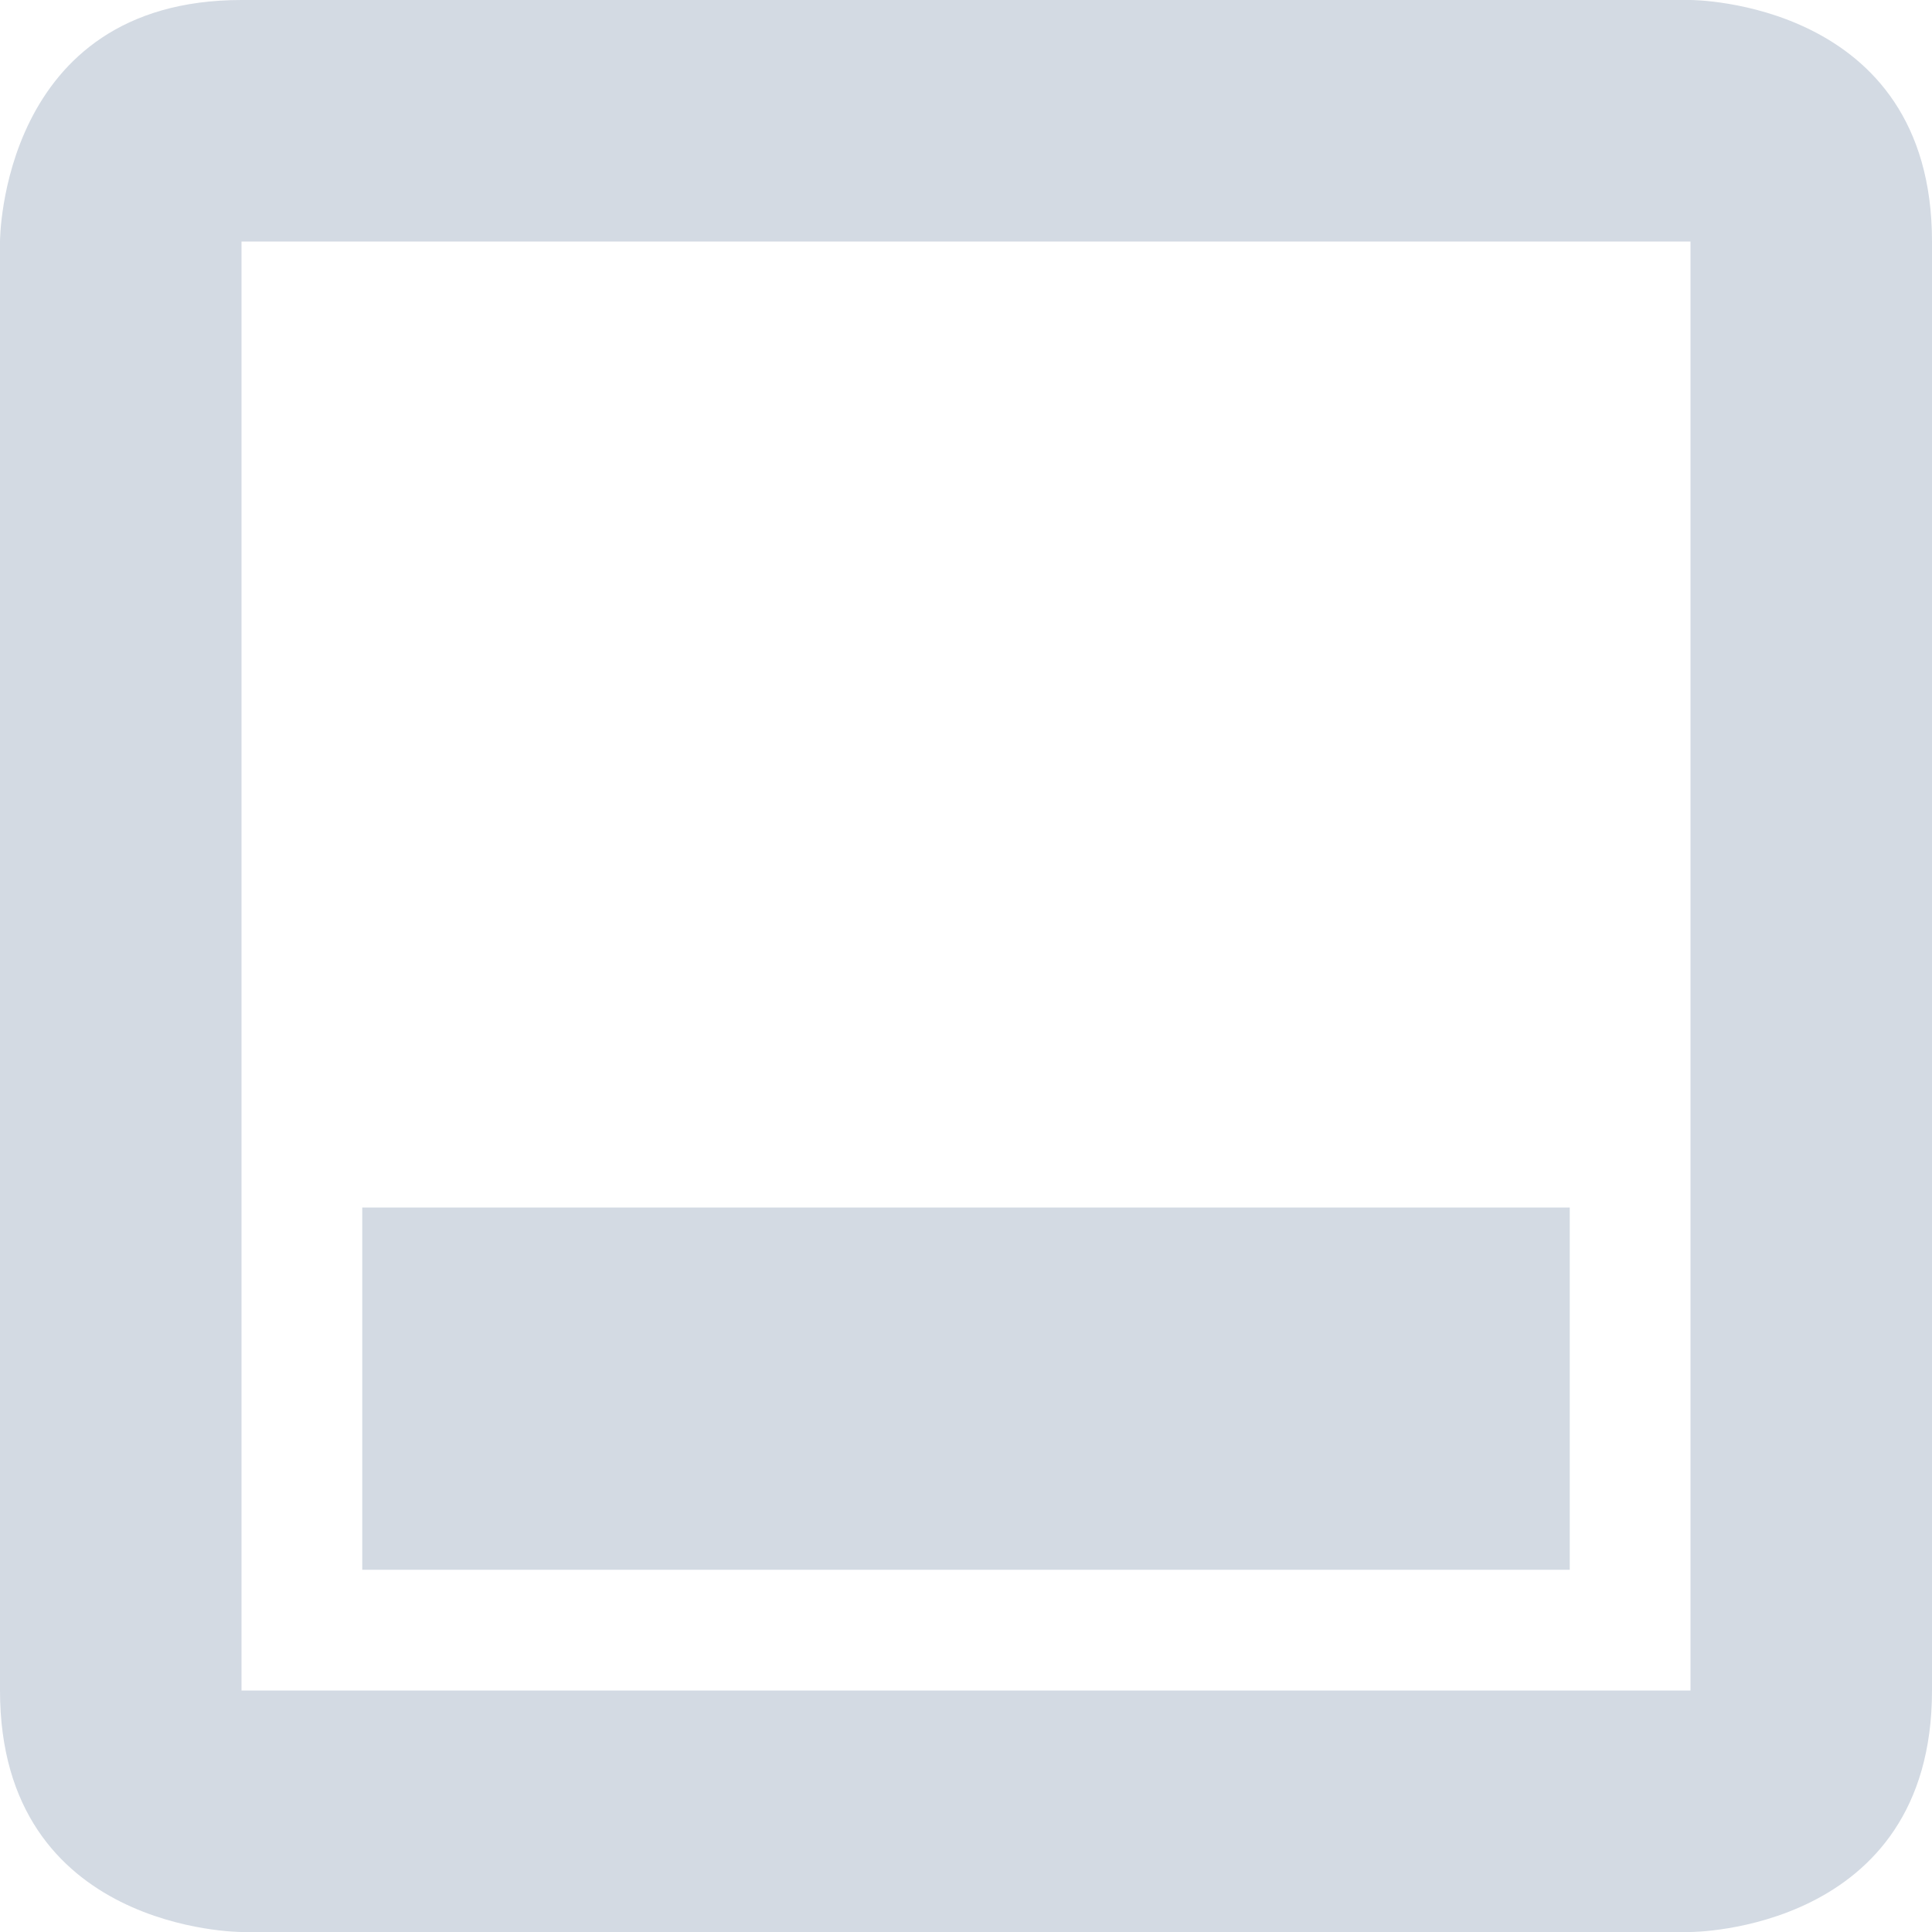
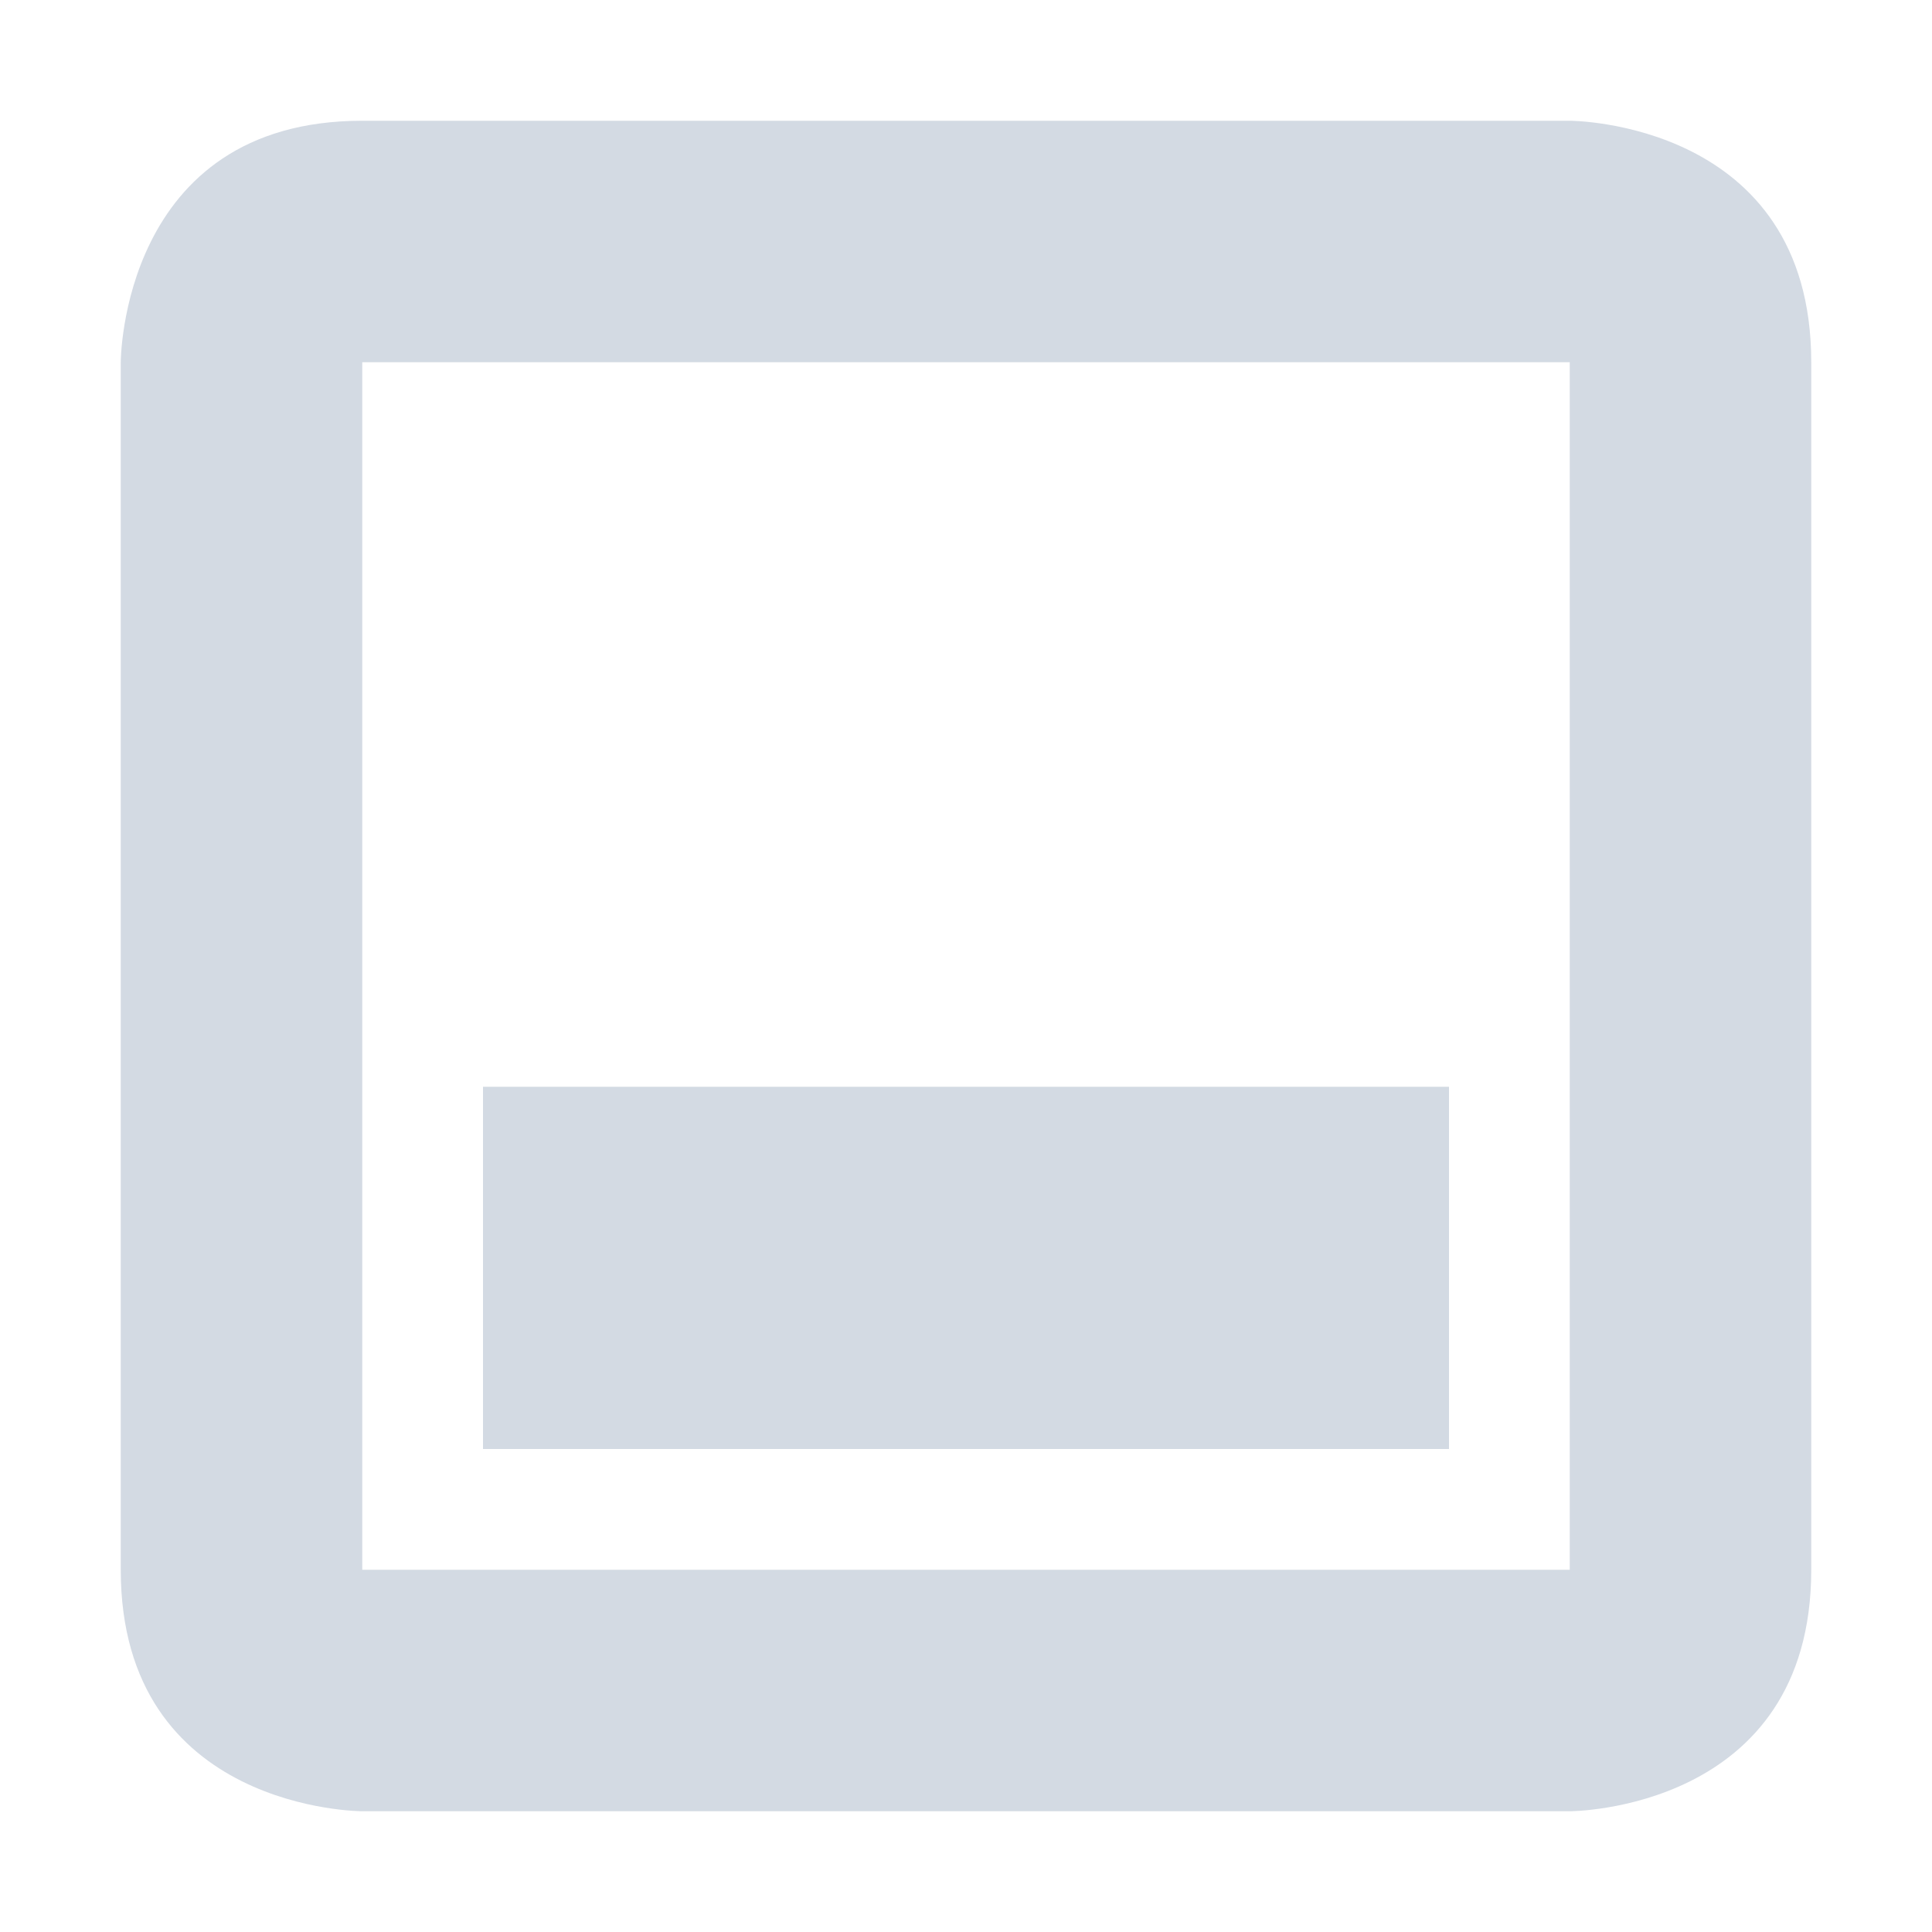
- <svg xmlns="http://www.w3.org/2000/svg" width="16" height="16" version="1.1">
-   <defs>
+ <svg xmlns="http://www.w3.org/2000/svg" width="16" height="16" version="1.1" id="svg2">
+   <defs id="defs4">
    <style id="current-color-scheme" type="text/css">
   .ColorScheme-Text { color:#d3dae3; } .ColorScheme-Highlight { color:#5294e2; }
  </style>
  </defs>
-   <g>
-     <path style="fill:currentColor" class="ColorScheme-Text" d="M 2,0 C 0,0 0,2 0,2 V 14 C 0,16 2,16 2,16 H 14 C 14,16 16,16 16,14 V 2 C 16,0 14,0 14,0 Z M 2,2 H 14 V 14 H 2 Z M 3,10 V 13 H 13 V 10 Z" />
+   <g id="g7">
+     <path style="color:#d3dae3;fill:currentColor" class="ColorScheme-Text" d="M 3,1 C 1,1 1,3 1,3 l 0,10 c 0,2 2,2 2,2 l 10,0 c 0,0 2,0 2,-2 L 15,3 C 15,1 13,1 13,1 Z m 0,2 10,0 0,10 -10,0 z m 1,6 0,3 8,0 0,-3 z" id="path9" />
  </g>
</svg>
